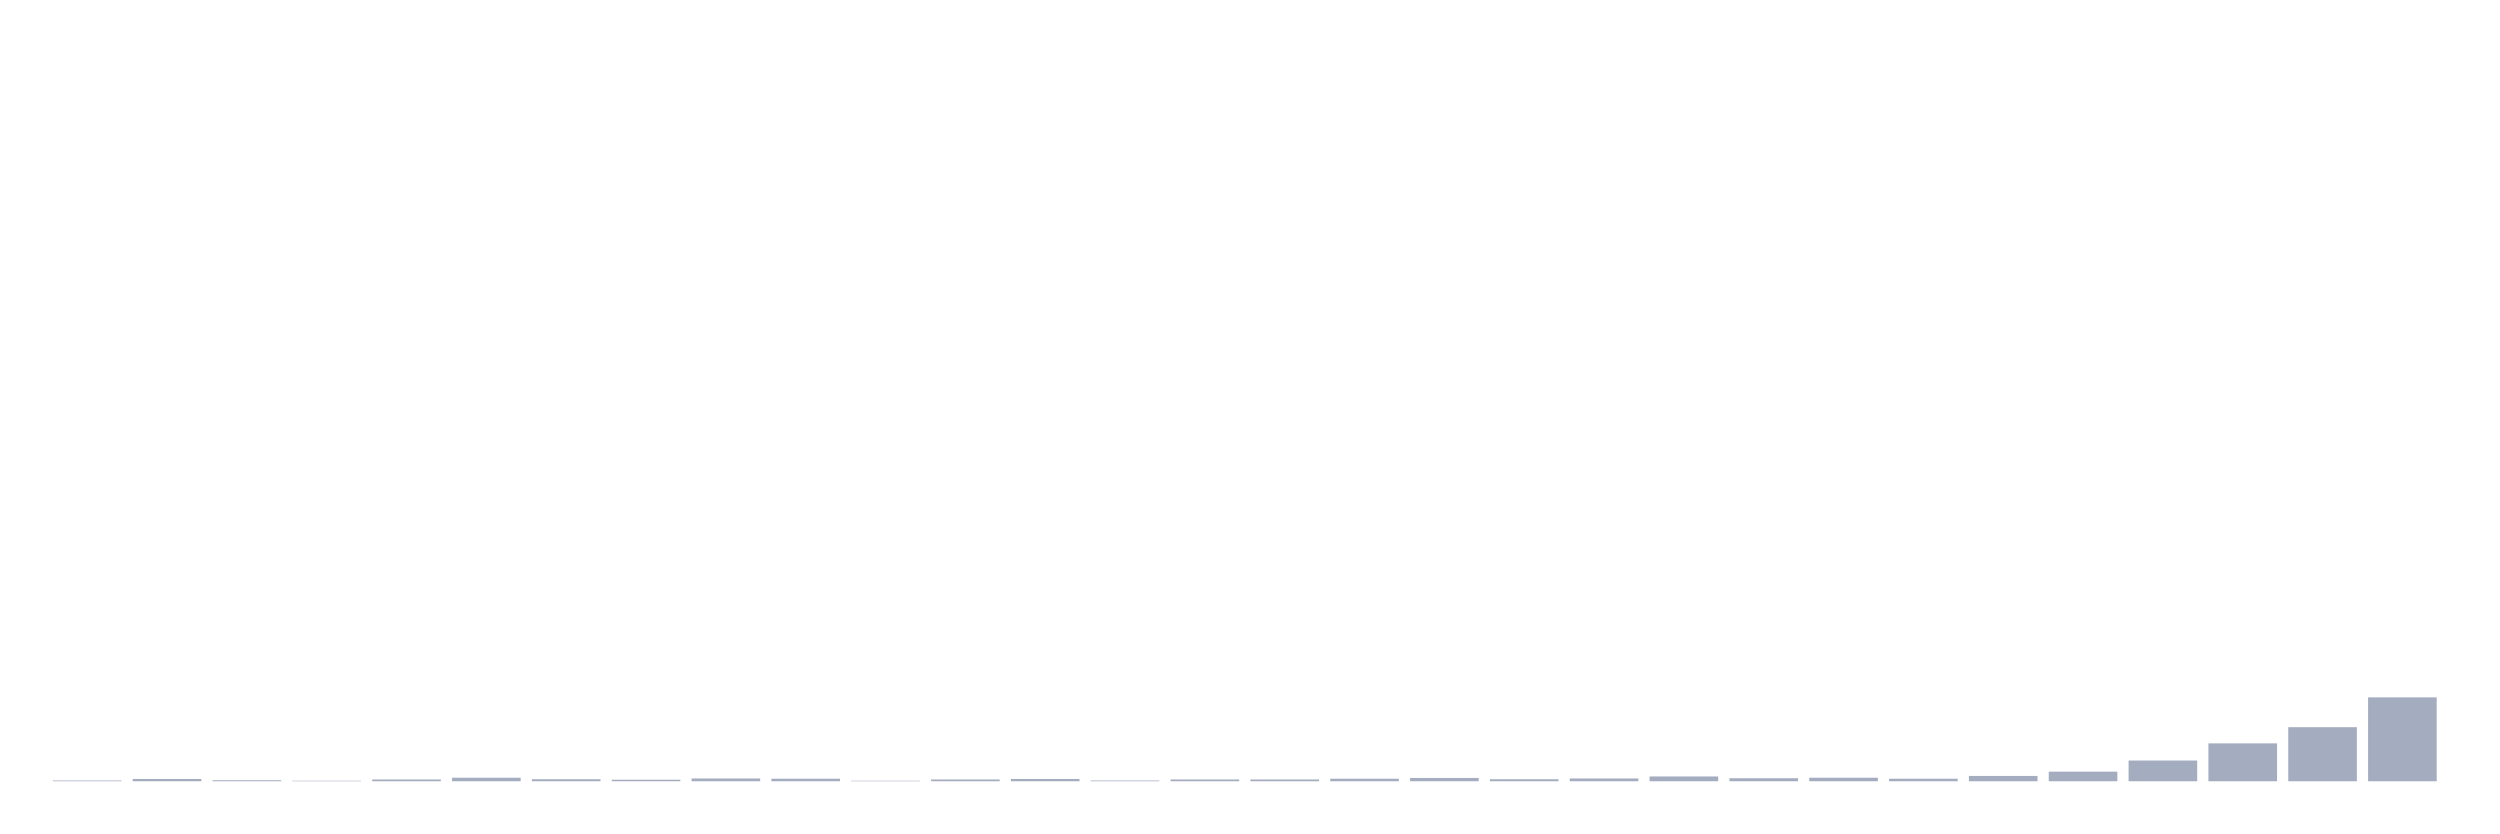
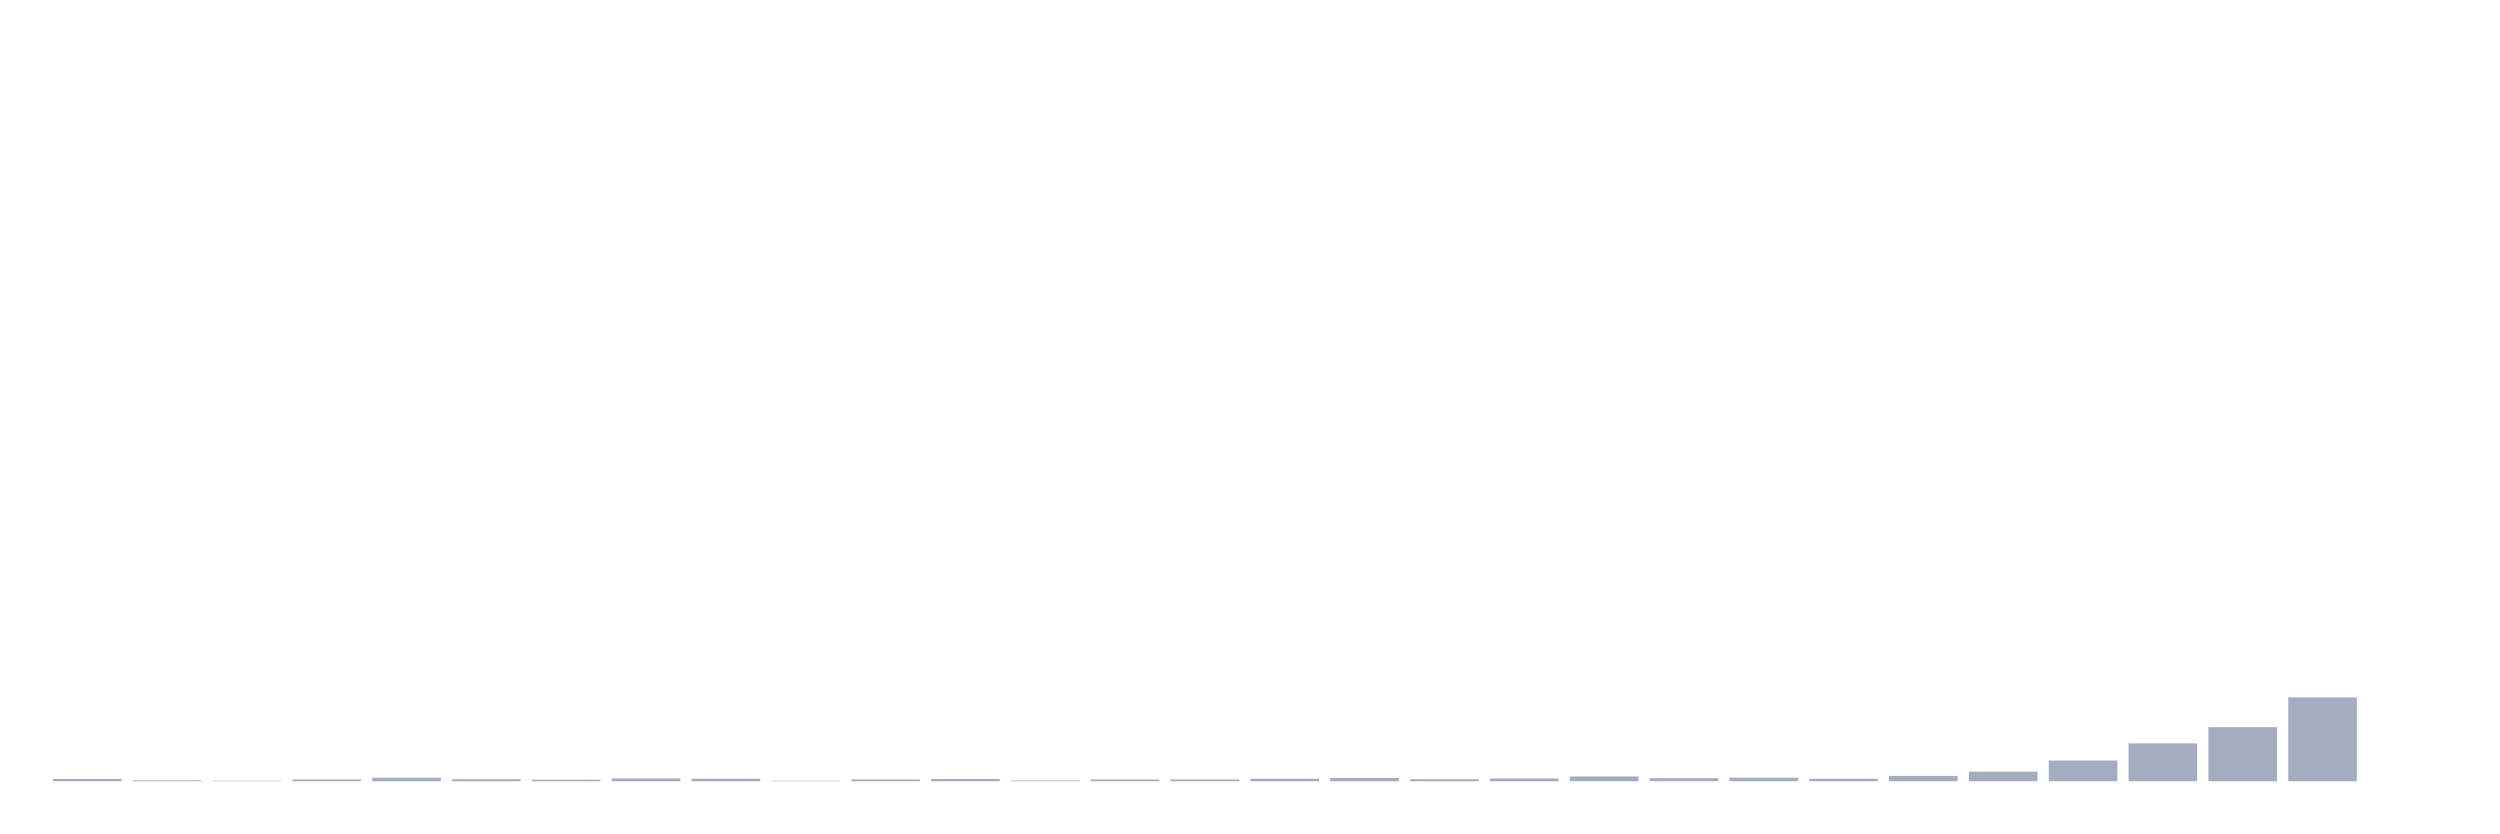
<svg xmlns="http://www.w3.org/2000/svg" viewBox="0 0 480 160">
  <g transform="translate(10,10)">
-     <rect class="bar" x="0.153" width="13.175" y="139.854" height="0.146" fill="rgb(164,173,192)" />
-     <rect class="bar" x="15.482" width="13.175" y="139.563" height="0.437" fill="rgb(164,173,192)" />
-     <rect class="bar" x="30.81" width="13.175" y="139.806" height="0.194" fill="rgb(164,173,192)" />
-     <rect class="bar" x="46.138" width="13.175" y="139.903" height="0.097" fill="rgb(164,173,192)" />
-     <rect class="bar" x="61.466" width="13.175" y="139.66" height="0.34" fill="rgb(164,173,192)" />
-     <rect class="bar" x="76.794" width="13.175" y="139.321" height="0.679" fill="rgb(164,173,192)" />
-     <rect class="bar" x="92.123" width="13.175" y="139.612" height="0.388" fill="rgb(164,173,192)" />
-     <rect class="bar" x="107.451" width="13.175" y="139.709" height="0.291" fill="rgb(164,173,192)" />
-     <rect class="bar" x="122.779" width="13.175" y="139.466" height="0.534" fill="rgb(164,173,192)" />
-     <rect class="bar" x="138.107" width="13.175" y="139.515" height="0.485" fill="rgb(164,173,192)" />
-     <rect class="bar" x="153.436" width="13.175" y="139.903" height="0.097" fill="rgb(164,173,192)" />
-     <rect class="bar" x="168.764" width="13.175" y="139.66" height="0.34" fill="rgb(164,173,192)" />
-     <rect class="bar" x="184.092" width="13.175" y="139.563" height="0.437" fill="rgb(164,173,192)" />
-     <rect class="bar" x="199.42" width="13.175" y="139.854" height="0.146" fill="rgb(164,173,192)" />
+     <rect class="bar" x="0.153" width="13.175" y="139.563" height="0.437" fill="rgb(164,173,192)" />
+     <rect class="bar" x="15.482" width="13.175" y="139.806" height="0.194" fill="rgb(164,173,192)" />
+     <rect class="bar" x="30.81" width="13.175" y="139.903" height="0.097" fill="rgb(164,173,192)" />
+     <rect class="bar" x="46.138" width="13.175" y="139.66" height="0.34" fill="rgb(164,173,192)" />
+     <rect class="bar" x="61.466" width="13.175" y="139.321" height="0.679" fill="rgb(164,173,192)" />
+     <rect class="bar" x="76.794" width="13.175" y="139.612" height="0.388" fill="rgb(164,173,192)" />
+     <rect class="bar" x="92.123" width="13.175" y="139.709" height="0.291" fill="rgb(164,173,192)" />
+     <rect class="bar" x="107.451" width="13.175" y="139.466" height="0.534" fill="rgb(164,173,192)" />
+     <rect class="bar" x="122.779" width="13.175" y="139.515" height="0.485" fill="rgb(164,173,192)" />
+     <rect class="bar" x="138.107" width="13.175" y="139.903" height="0.097" fill="rgb(164,173,192)" />
+     <rect class="bar" x="153.436" width="13.175" y="139.66" height="0.34" fill="rgb(164,173,192)" />
+     <rect class="bar" x="168.764" width="13.175" y="139.563" height="0.437" fill="rgb(164,173,192)" />
+     <rect class="bar" x="184.092" width="13.175" y="139.854" height="0.146" fill="rgb(164,173,192)" />
+     <rect class="bar" x="199.42" width="13.175" y="139.66" height="0.34" fill="rgb(164,173,192)" />
    <rect class="bar" x="214.748" width="13.175" y="139.66" height="0.34" fill="rgb(164,173,192)" />
-     <rect class="bar" x="230.077" width="13.175" y="139.66" height="0.34" fill="rgb(164,173,192)" />
-     <rect class="bar" x="245.405" width="13.175" y="139.515" height="0.485" fill="rgb(164,173,192)" />
-     <rect class="bar" x="260.733" width="13.175" y="139.369" height="0.631" fill="rgb(164,173,192)" />
-     <rect class="bar" x="276.061" width="13.175" y="139.612" height="0.388" fill="rgb(164,173,192)" />
-     <rect class="bar" x="291.39" width="13.175" y="139.466" height="0.534" fill="rgb(164,173,192)" />
-     <rect class="bar" x="306.718" width="13.175" y="139.078" height="0.922" fill="rgb(164,173,192)" />
-     <rect class="bar" x="322.046" width="13.175" y="139.418" height="0.582" fill="rgb(164,173,192)" />
-     <rect class="bar" x="337.374" width="13.175" y="139.321" height="0.679" fill="rgb(164,173,192)" />
-     <rect class="bar" x="352.702" width="13.175" y="139.515" height="0.485" fill="rgb(164,173,192)" />
-     <rect class="bar" x="368.031" width="13.175" y="138.981" height="1.019" fill="rgb(164,173,192)" />
-     <rect class="bar" x="383.359" width="13.175" y="138.157" height="1.843" fill="rgb(164,173,192)" />
-     <rect class="bar" x="398.687" width="13.175" y="136.022" height="3.978" fill="rgb(164,173,192)" />
-     <rect class="bar" x="414.015" width="13.175" y="132.724" height="7.276" fill="rgb(164,173,192)" />
-     <rect class="bar" x="429.344" width="13.175" y="129.619" height="10.381" fill="rgb(164,173,192)" />
-     <rect class="bar" x="444.672" width="13.175" y="123.895" height="16.105" fill="rgb(164,173,192)" />
+     <rect class="bar" x="230.077" width="13.175" y="139.515" height="0.485" fill="rgb(164,173,192)" />
+     <rect class="bar" x="245.405" width="13.175" y="139.369" height="0.631" fill="rgb(164,173,192)" />
+     <rect class="bar" x="260.733" width="13.175" y="139.612" height="0.388" fill="rgb(164,173,192)" />
+     <rect class="bar" x="276.061" width="13.175" y="139.466" height="0.534" fill="rgb(164,173,192)" />
+     <rect class="bar" x="291.39" width="13.175" y="139.078" height="0.922" fill="rgb(164,173,192)" />
+     <rect class="bar" x="306.718" width="13.175" y="139.418" height="0.582" fill="rgb(164,173,192)" />
+     <rect class="bar" x="322.046" width="13.175" y="139.321" height="0.679" fill="rgb(164,173,192)" />
+     <rect class="bar" x="337.374" width="13.175" y="139.515" height="0.485" fill="rgb(164,173,192)" />
+     <rect class="bar" x="352.702" width="13.175" y="138.981" height="1.019" fill="rgb(164,173,192)" />
+     <rect class="bar" x="368.031" width="13.175" y="138.157" height="1.843" fill="rgb(164,173,192)" />
+     <rect class="bar" x="383.359" width="13.175" y="136.022" height="3.978" fill="rgb(164,173,192)" />
+     <rect class="bar" x="398.687" width="13.175" y="132.724" height="7.276" fill="rgb(164,173,192)" />
+     <rect class="bar" x="414.015" width="13.175" y="129.619" height="10.381" fill="rgb(164,173,192)" />
+     <rect class="bar" x="429.344" width="13.175" y="123.895" height="16.105" fill="rgb(164,173,192)" />
+     <rect class="bar" x="444.672" width="13.175" y="140" height="0" fill="rgb(164,173,192)" />
  </g>
</svg>
